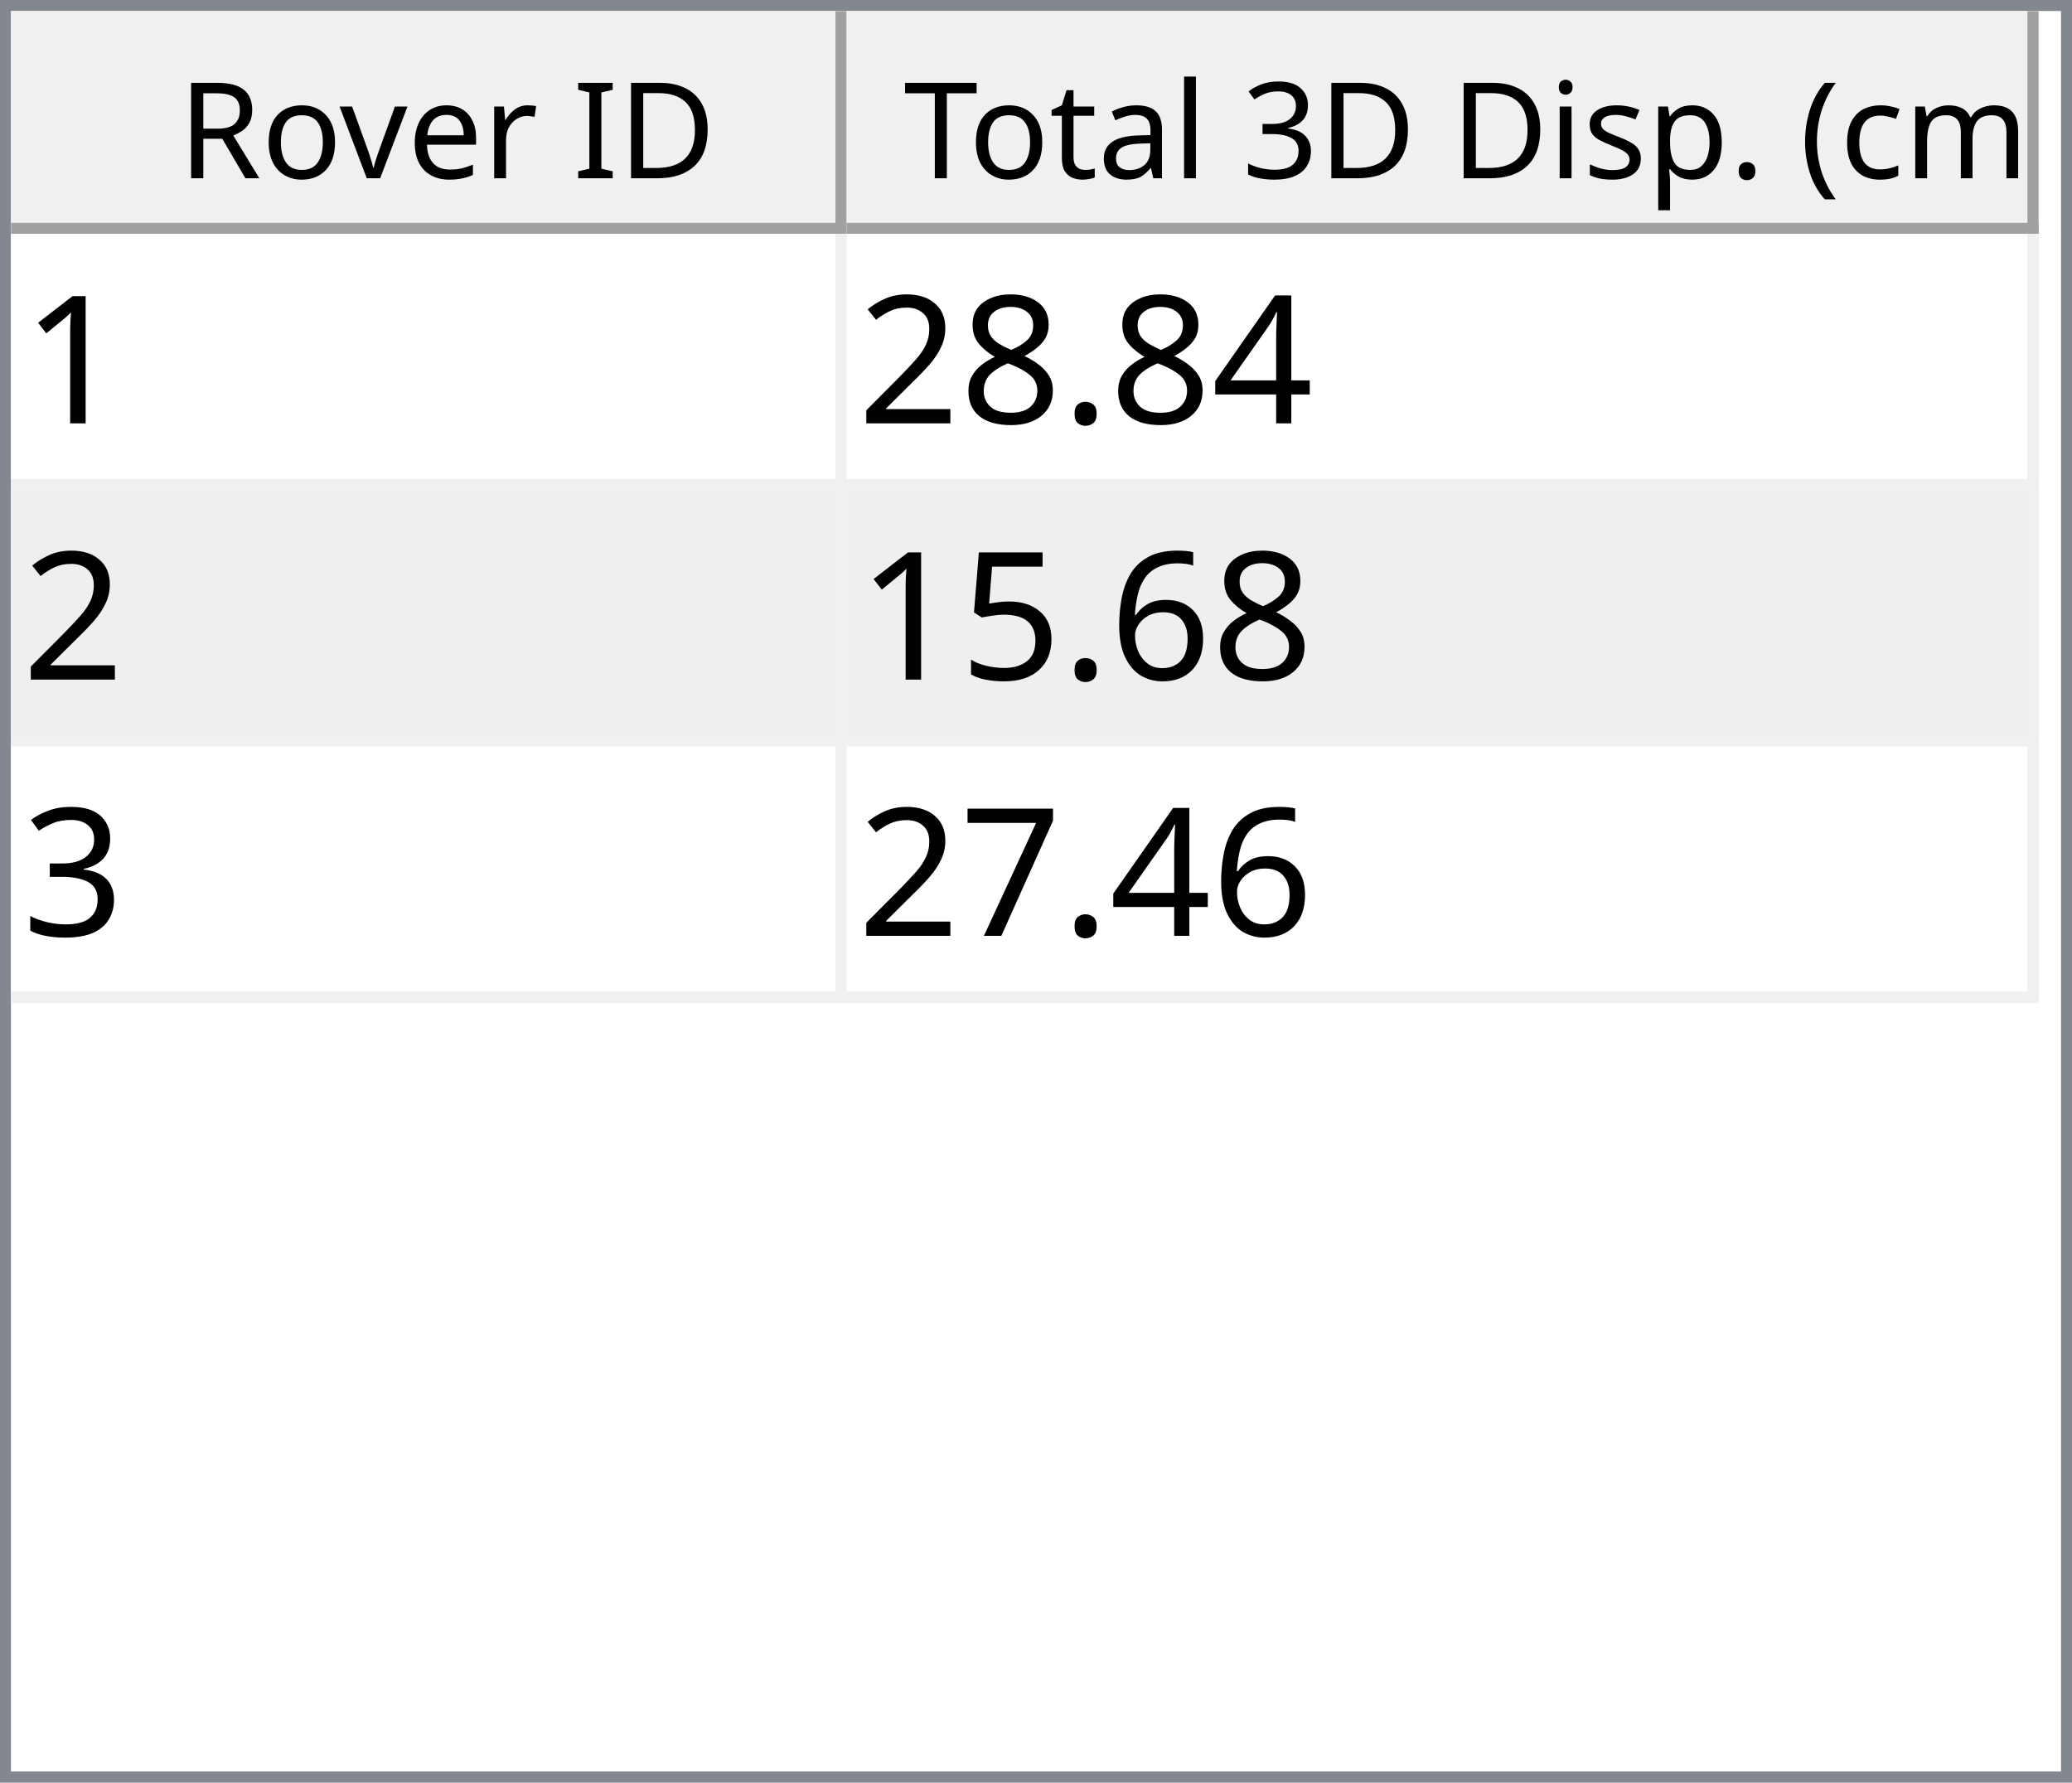
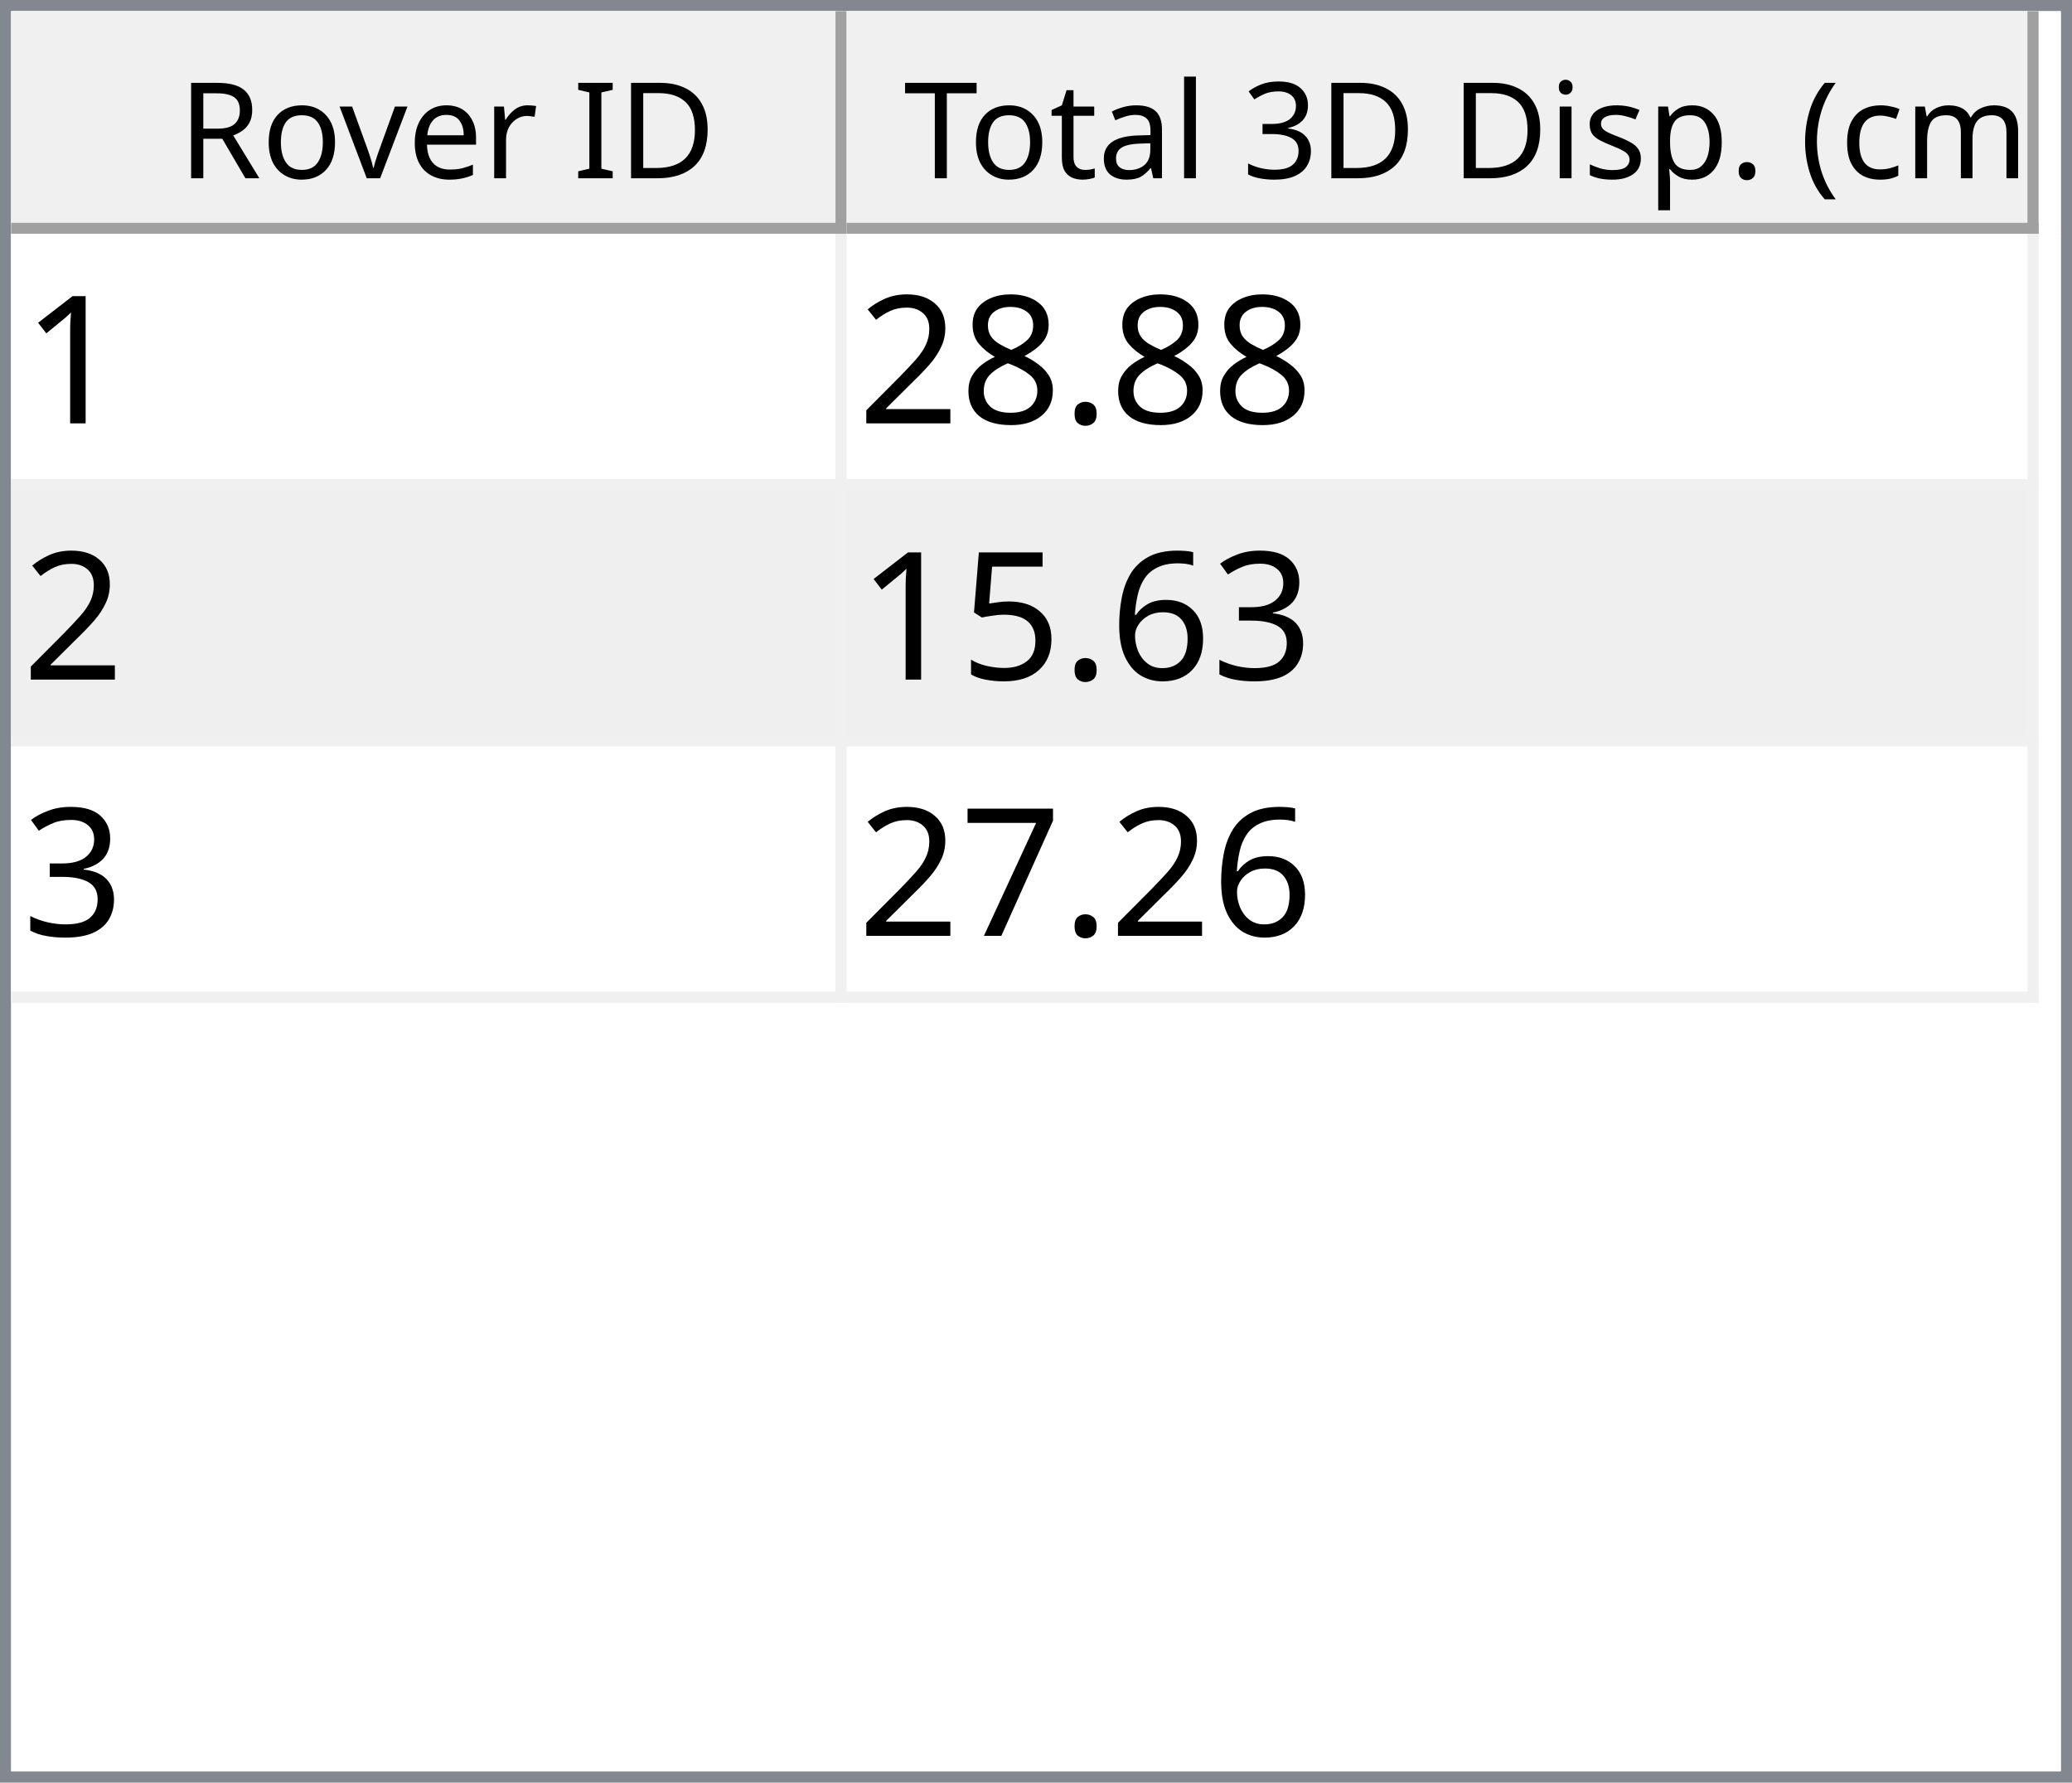
<svg xmlns="http://www.w3.org/2000/svg" style="fill-opacity:1; color-rendering:auto; color-interpolation:auto; text-rendering:auto; stroke:black; stroke-linecap:square; stroke-miterlimit:10; shape-rendering:auto; stroke-opacity:1; fill:black; stroke-dasharray:none; font-weight:normal; stroke-width:1; font-family:'Dialog'; font-style:normal; stroke-linejoin:miter; font-size:12px; stroke-dashoffset:0; image-rendering:auto;" width="186" height="160">
  <defs id="genericDefs" />
  <g>
    <defs id="defs1">
      <clipPath clipPathUnits="userSpaceOnUse" id="clipPath1">
        <path d="M0 0 L186 0 L186 160 L0 160 L0 0 Z" />
      </clipPath>
      <clipPath clipPathUnits="userSpaceOnUse" id="clipPath2">
        <path d="M0 0 L0 160 L186 160 L186 0 Z" />
      </clipPath>
      <clipPath clipPathUnits="userSpaceOnUse" id="clipPath3">
        <path d="M0 0 L0 20 L184 20 L184 0 Z" />
      </clipPath>
      <clipPath clipPathUnits="userSpaceOnUse" id="clipPath4">
        <path d="M0 0 L0 20 L75 20 L75 0 Z" />
      </clipPath>
      <clipPath clipPathUnits="userSpaceOnUse" id="clipPath5">
        <path d="M1 1 L1 19 L74 19 L74 1 Z" />
      </clipPath>
      <clipPath clipPathUnits="userSpaceOnUse" id="clipPath6">
        <path d="M0 0 L0 18 L73 18 L73 0 Z" />
      </clipPath>
      <clipPath clipPathUnits="userSpaceOnUse" id="clipPath7">
        <path d="M-0.5 -0.5 L-0.5 19.5 L74.5 19.5 L74.5 -0.5 Z" />
      </clipPath>
      <clipPath clipPathUnits="userSpaceOnUse" id="clipPath8">
        <path d="M0 0 L0 20 L107 20 L107 0 Z" />
      </clipPath>
      <clipPath clipPathUnits="userSpaceOnUse" id="clipPath9">
        <path d="M1 1 L1 19 L106 19 L106 1 Z" />
      </clipPath>
      <clipPath clipPathUnits="userSpaceOnUse" id="clipPath10">
        <path d="M0 0 L0 18 L105 18 L105 0 Z" />
      </clipPath>
      <clipPath clipPathUnits="userSpaceOnUse" id="clipPath11">
        <path d="M-0.5 -0.5 L-0.5 19.5 L106.5 19.5 L106.5 -0.5 Z" />
      </clipPath>
      <clipPath clipPathUnits="userSpaceOnUse" id="clipPath12">
        <path d="M0 0 L0 138 L184 138 L184 0 Z" />
      </clipPath>
      <clipPath clipPathUnits="userSpaceOnUse" id="clipPath13">
        <path d="M0 0 L0 69 L182 69 L182 0 Z" />
      </clipPath>
      <clipPath clipPathUnits="userSpaceOnUse" id="clipPath14">
        <path d="M-0.5 -0.5 L-0.5 68.5 L181.5 68.5 L181.5 -0.5 Z" />
      </clipPath>
      <clipPath clipPathUnits="userSpaceOnUse" id="clipPath15">
        <path d="M0 0 L0 22 L74 22 L74 0 Z" />
      </clipPath>
      <clipPath clipPathUnits="userSpaceOnUse" id="clipPath16">
        <path d="M0 0 L0 22 L106 22 L106 0 Z" />
      </clipPath>
      <font horiz-adv-x="64.551" id="font1">
        <font-face ascent="107.91" descent="25.098" units-per-em="100" style="font-style:normal; font-family:Segoe UI; font-weight:normal;" />
        <missing-glyph horiz-adv-x="64.551" d="M8.109 0 L8.109 68.266 L56.453 68.266 L56.453 0 L8.109 0 ZM15.328 7.234 L49.219 7.234 L49.219 61.031 L15.328 61.031 L15.328 7.234 Z" />
        <glyph unicode="D" horiz-adv-x="70.117" d="M9.188 0 L9.188 70.016 L28.516 70.016 Q65.531 70.016 65.531 35.891 Q65.531 19.672 55.25 9.836 Q44.969 0 27.734 0 L9.188 0 ZM17.391 62.594 L17.391 7.422 L27.828 7.422 Q41.609 7.422 49.273 14.797 Q56.938 22.172 56.938 35.688 Q56.938 62.594 28.328 62.594 L17.391 62.594 Z" />
        <glyph unicode="I" horiz-adv-x="26.611" d="M17.391 0 L9.188 0 L9.188 70.016 L17.391 70.016 L17.391 0 Z" />
        <glyph unicode=" " horiz-adv-x="27.393" d="" />
        <glyph unicode="r" horiz-adv-x="34.766" d="M34.188 41.891 Q32.078 43.5 28.125 43.5 Q23 43.5 19.555 38.672 Q16.109 33.844 16.109 25.484 L16.109 0 L8.109 0 L8.109 50 L16.109 50 L16.109 39.703 L16.312 39.703 Q18.016 44.969 21.531 47.922 Q25.047 50.875 29.391 50.875 Q32.516 50.875 34.188 50.203 L34.188 41.891 Z" />
        <glyph unicode="e" horiz-adv-x="52.295" d="M48.297 23 L12.984 23 Q13.188 14.656 17.484 10.109 Q21.781 5.562 29.297 5.562 Q37.75 5.562 44.828 11.141 L44.828 3.609 Q38.234 -1.172 27.391 -1.172 Q16.797 -1.172 10.742 5.641 Q4.688 12.453 4.688 24.812 Q4.688 36.469 11.305 43.82 Q17.922 51.172 27.734 51.172 Q37.547 51.172 42.922 44.828 Q48.297 38.484 48.297 27.203 L48.297 23 ZM40.094 29.781 Q40.047 36.719 36.75 40.578 Q33.453 44.438 27.594 44.438 Q21.922 44.438 17.969 40.383 Q14.016 36.328 13.094 29.781 L40.094 29.781 Z" />
        <glyph unicode="v" horiz-adv-x="47.9" d="M47.406 50 L27.484 0 L19.625 0 L0.688 50 L9.469 50 L22.172 13.672 Q23.578 9.672 23.922 6.688 L24.125 6.688 Q24.609 10.453 25.688 13.484 L38.969 50 L47.406 50 Z" />
        <glyph unicode="o" horiz-adv-x="58.594" d="M29 -1.172 Q17.922 -1.172 11.305 5.836 Q4.688 12.844 4.688 24.422 Q4.688 37.016 11.57 44.094 Q18.453 51.172 30.172 51.172 Q41.359 51.172 47.633 44.289 Q53.906 37.406 53.906 25.203 Q53.906 13.234 47.141 6.031 Q40.375 -1.172 29 -1.172 ZM29.594 44.438 Q21.875 44.438 17.383 39.188 Q12.891 33.938 12.891 24.703 Q12.891 15.828 17.43 10.695 Q21.969 5.562 29.594 5.562 Q37.359 5.562 41.531 10.594 Q45.703 15.625 45.703 24.906 Q45.703 34.281 41.531 39.359 Q37.359 44.438 29.594 44.438 Z" />
        <glyph unicode="R" horiz-adv-x="59.814" d="M59.375 0 L49.609 0 L37.891 19.625 Q36.281 22.359 34.766 24.289 Q33.25 26.219 31.664 27.438 Q30.078 28.656 28.25 29.219 Q26.422 29.781 24.125 29.781 L17.391 29.781 L17.391 0 L9.188 0 L9.188 70.016 L30.078 70.016 Q34.672 70.016 38.555 68.867 Q42.438 67.719 45.289 65.375 Q48.141 63.031 49.758 59.547 Q51.375 56.062 51.375 51.375 Q51.375 47.703 50.273 44.656 Q49.172 41.609 47.148 39.211 Q45.125 36.812 42.266 35.133 Q39.406 33.453 35.844 32.516 L35.844 32.328 Q37.594 31.547 38.891 30.547 Q40.188 29.547 41.359 28.18 Q42.531 26.812 43.68 25.078 Q44.828 23.344 46.234 21.047 L59.375 0 ZM17.391 62.594 L17.391 37.203 L28.516 37.203 Q31.594 37.203 34.203 38.133 Q36.812 39.062 38.719 40.797 Q40.625 42.531 41.703 45.047 Q42.781 47.562 42.781 50.688 Q42.781 56.297 39.141 59.445 Q35.5 62.594 28.609 62.594 L17.391 62.594 Z" />
        <glyph unicode=")" horiz-adv-x="30.176" d="M8.297 -15.922 L1.172 -15.922 Q16.406 2.344 16.406 26.812 Q16.406 51.469 1.078 70.016 L8.297 70.016 Q23.531 52.156 23.531 26.703 Q23.531 1.375 8.297 -15.922 Z" />
        <glyph unicode="m" horiz-adv-x="86.133" d="M79.109 0 L71.094 0 L71.094 28.719 Q71.094 37.016 68.531 40.727 Q65.969 44.438 59.906 44.438 Q54.781 44.438 51.195 39.75 Q47.609 35.062 47.609 28.516 L47.609 0 L39.594 0 L39.594 29.688 Q39.594 44.438 28.219 44.438 Q22.953 44.438 19.531 40.016 Q16.109 35.594 16.109 28.516 L16.109 0 L8.109 0 L8.109 50 L16.109 50 L16.109 42.094 L16.312 42.094 Q21.625 51.172 31.844 51.172 Q36.969 51.172 40.773 48.312 Q44.578 45.453 46 40.828 Q51.562 51.172 62.594 51.172 Q79.109 51.172 79.109 30.812 L79.109 0 Z" />
        <glyph unicode="c" horiz-adv-x="46.191" d="M42.188 2.297 Q36.422 -1.172 28.516 -1.172 Q17.828 -1.172 11.258 5.789 Q4.688 12.75 4.688 23.828 Q4.688 36.188 11.766 43.68 Q18.844 51.172 30.672 51.172 Q37.25 51.172 42.281 48.734 L42.281 40.531 Q36.719 44.438 30.375 44.438 Q22.703 44.438 17.797 38.945 Q12.891 33.453 12.891 24.516 Q12.891 15.719 17.508 10.641 Q22.125 5.562 29.891 5.562 Q36.422 5.562 42.188 9.906 L42.188 2.297 Z" />
        <glyph unicode="(" horiz-adv-x="30.176" d="M29.109 -15.922 L21.969 -15.922 Q6.844 1.375 6.844 26.703 Q6.844 52.156 21.969 70.016 L29.203 70.016 Q13.875 51.469 13.875 26.812 Q13.875 2.344 29.109 -15.922 Z" />
        <glyph unicode="." horiz-adv-x="21.68" d="M10.891 -1.078 Q8.641 -1.078 7.055 0.539 Q5.469 2.156 5.469 4.391 Q5.469 6.641 7.055 8.273 Q8.641 9.906 10.891 9.906 Q13.188 9.906 14.797 8.273 Q16.406 6.641 16.406 4.391 Q16.406 2.156 14.797 0.539 Q13.188 -1.078 10.891 -1.078 Z" />
        <glyph unicode="p" horiz-adv-x="58.789" d="M16.312 7.234 L16.109 7.234 L16.109 -23 L8.109 -23 L8.109 50 L16.109 50 L16.109 41.219 L16.312 41.219 Q22.219 51.172 33.594 51.172 Q43.266 51.172 48.688 44.461 Q54.109 37.75 54.109 26.469 Q54.109 13.922 48 6.375 Q41.891 -1.172 31.297 -1.172 Q21.578 -1.172 16.312 7.234 ZM16.109 27.391 L16.109 20.406 Q16.109 14.203 20.141 9.883 Q24.172 5.562 30.375 5.562 Q37.641 5.562 41.773 11.133 Q45.906 16.703 45.906 26.609 Q45.906 34.969 42.047 39.703 Q38.188 44.438 31.594 44.438 Q24.609 44.438 20.359 39.578 Q16.109 34.719 16.109 27.391 Z" />
        <glyph unicode="s" horiz-adv-x="42.432" d="M5.078 1.812 L5.078 10.406 Q11.625 5.562 19.484 5.562 Q30.031 5.562 30.031 12.594 Q30.031 14.594 29.125 15.992 Q28.219 17.391 26.68 18.461 Q25.141 19.531 23.07 20.383 Q21 21.234 18.609 22.172 Q15.281 23.484 12.766 24.828 Q10.25 26.172 8.57 27.859 Q6.891 29.547 6.031 31.695 Q5.172 33.844 5.172 36.719 Q5.172 40.234 6.789 42.945 Q8.406 45.656 11.086 47.484 Q13.766 49.312 17.211 50.242 Q20.656 51.172 24.312 51.172 Q30.812 51.172 35.938 48.922 L35.938 40.828 Q30.422 44.438 23.25 44.438 Q21 44.438 19.195 43.922 Q17.391 43.406 16.094 42.477 Q14.797 41.547 14.086 40.258 Q13.375 38.969 13.375 37.406 Q13.375 35.453 14.086 34.133 Q14.797 32.812 16.164 31.789 Q17.531 30.766 19.484 29.938 Q21.438 29.109 23.922 28.125 Q27.25 26.859 29.883 25.516 Q32.516 24.172 34.375 22.484 Q36.234 20.797 37.234 18.602 Q38.234 16.406 38.234 13.375 Q38.234 9.672 36.602 6.938 Q34.969 4.203 32.234 2.398 Q29.5 0.594 25.93 -0.289 Q22.359 -1.172 18.453 -1.172 Q10.75 -1.172 5.078 1.812 Z" />
        <glyph unicode="i" horiz-adv-x="24.219" d="M12.203 62.703 Q10.062 62.703 8.547 64.164 Q7.031 65.625 7.031 67.875 Q7.031 70.125 8.547 71.609 Q10.062 73.094 12.203 73.094 Q14.406 73.094 15.945 71.609 Q17.484 70.125 17.484 67.875 Q17.484 65.719 15.945 64.211 Q14.406 62.703 12.203 62.703 ZM16.109 0 L8.109 0 L8.109 50 L16.109 50 L16.109 0 Z" />
        <glyph unicode="3" horiz-adv-x="53.906" d="M46.531 19.828 Q46.531 15.094 44.75 11.211 Q42.969 7.328 39.719 4.57 Q36.469 1.812 31.93 0.297 Q27.391 -1.219 21.922 -1.219 Q11.922 -1.219 6 2.594 L6 11.188 Q13.094 5.609 22.219 5.609 Q25.875 5.609 28.828 6.539 Q31.781 7.469 33.906 9.227 Q36.031 10.984 37.18 13.477 Q38.328 15.969 38.328 19.094 Q38.328 32.812 18.797 32.812 L12.984 32.812 L12.984 39.594 L18.5 39.594 Q35.797 39.594 35.797 52.484 Q35.797 64.406 22.609 64.406 Q15.188 64.406 8.688 59.422 L8.688 67.188 Q15.375 71.188 24.609 71.188 Q29 71.188 32.57 69.969 Q36.141 68.75 38.68 66.555 Q41.219 64.359 42.609 61.281 Q44 58.203 44 54.5 Q44 40.672 30.031 36.719 L30.031 36.531 Q33.594 36.141 36.625 34.797 Q39.656 33.453 41.852 31.305 Q44.047 29.156 45.289 26.25 Q46.531 23.344 46.531 19.828 Z" />
        <glyph unicode="l" horiz-adv-x="24.219" d="M16.109 0 L8.109 0 L8.109 74.031 L16.109 74.031 L16.109 0 Z" />
        <glyph unicode="a" horiz-adv-x="50.879" d="M43.891 0 L35.891 0 L35.891 7.812 L35.688 7.812 Q30.469 -1.172 20.312 -1.172 Q12.844 -1.172 8.617 2.781 Q4.391 6.734 4.391 13.281 Q4.391 27.297 20.906 29.594 L35.891 31.688 Q35.891 44.438 25.594 44.438 Q16.547 44.438 9.281 38.281 L9.281 46.484 Q16.656 51.172 26.266 51.172 Q43.891 51.172 43.891 32.516 L43.891 0 ZM35.891 25.297 L23.828 23.641 Q18.266 22.859 15.43 20.875 Q12.594 18.891 12.594 13.875 Q12.594 10.203 15.211 7.883 Q17.828 5.562 22.172 5.562 Q28.125 5.562 32.008 9.742 Q35.891 13.922 35.891 20.312 L35.891 25.297 Z" />
        <glyph unicode="t" horiz-adv-x="33.887" d="M31.297 0.484 Q28.469 -1.078 23.828 -1.078 Q10.688 -1.078 10.688 13.578 L10.688 43.172 L2.094 43.172 L2.094 50 L10.688 50 L10.688 62.203 L18.703 64.797 L18.703 50 L31.297 50 L31.297 43.172 L18.703 43.172 L18.703 14.984 Q18.703 9.969 20.414 7.82 Q22.125 5.672 26.078 5.672 Q29.109 5.672 31.297 7.328 L31.297 0.484 Z" />
        <glyph unicode="T" horiz-adv-x="52.393" d="M50.594 62.594 L30.375 62.594 L30.375 0 L22.172 0 L22.172 62.594 L2 62.594 L2 70.016 L50.594 70.016 L50.594 62.594 Z" />
      </font>
      <font horiz-adv-x="75.0" id="font2">
        <font-face ascent="100.537" descent="21.973" units-per-em="100" style="font-style:normal; font-family:sans-serif; font-weight:normal;" />
        <missing-glyph horiz-adv-x="75.0" d="M12.5 0 L12.5 62.5 L62.5 62.5 L62.5 0 L12.5 0 ZM14.062 1.562 L60.938 1.562 L60.938 60.938 L14.062 60.938 L14.062 1.562 Z" />
        <glyph unicode="1" horiz-adv-x="55.615" d="M37.25 0 L28.469 0 L28.469 56 Q25.297 52.984 20.141 49.953 Q14.984 46.922 10.891 45.406 L10.891 53.906 Q18.266 57.375 23.781 62.305 Q29.297 67.234 31.594 71.875 L37.25 71.875 L37.25 0 Z" />
-         <glyph unicode="4" horiz-adv-x="55.615" d="M32.328 0 L32.328 17.141 L1.266 17.141 L1.266 25.203 L33.938 71.578 L41.109 71.578 L41.109 25.203 L50.781 25.203 L50.781 17.141 L41.109 17.141 L41.109 0 L32.328 0 ZM32.328 25.203 L32.328 57.469 L9.906 25.203 L32.328 25.203 Z" />
        <glyph unicode="." horiz-adv-x="27.783" d="M9.078 0 L9.078 10.016 L19.094 10.016 L19.094 0 L9.078 0 Z" />
        <glyph unicode="8" horiz-adv-x="55.615" d="M17.672 38.812 Q12.203 40.828 9.57 44.539 Q6.938 48.25 6.938 53.422 Q6.938 61.234 12.555 66.555 Q18.172 71.875 27.484 71.875 Q36.859 71.875 42.578 66.43 Q48.297 60.984 48.297 53.172 Q48.297 48.188 45.68 44.508 Q43.062 40.828 37.75 38.812 Q44.344 36.672 47.781 31.883 Q51.219 27.094 51.219 20.453 Q51.219 11.281 44.727 5.031 Q38.234 -1.219 27.641 -1.219 Q17.047 -1.219 10.547 5.055 Q4.047 11.328 4.047 20.703 Q4.047 27.688 7.594 32.398 Q11.141 37.109 17.672 38.812 ZM15.922 53.719 Q15.922 48.641 19.195 45.414 Q22.469 42.188 27.688 42.188 Q32.766 42.188 36.016 45.383 Q39.266 48.578 39.266 53.219 Q39.266 58.062 35.914 61.359 Q32.562 64.656 27.594 64.656 Q22.562 64.656 19.242 61.43 Q15.922 58.203 15.922 53.719 ZM13.094 20.656 Q13.094 16.891 14.875 13.375 Q16.656 9.859 20.172 7.93 Q23.688 6 27.734 6 Q34.031 6 38.133 10.055 Q42.234 14.109 42.234 20.359 Q42.234 26.703 38.016 30.859 Q33.797 35.016 27.438 35.016 Q21.234 35.016 17.164 30.914 Q13.094 26.812 13.094 20.656 Z" />
        <glyph unicode="2" horiz-adv-x="55.615" d="M50.344 8.453 L50.344 0 L3.031 0 Q2.938 3.172 4.047 6.109 Q5.859 10.938 9.836 15.625 Q13.812 20.312 21.344 26.469 Q33.016 36.031 37.117 41.625 Q41.219 47.219 41.219 52.203 Q41.219 57.422 37.477 61.008 Q33.734 64.594 27.734 64.594 Q21.391 64.594 17.578 60.789 Q13.766 56.984 13.719 50.25 L4.688 51.172 Q5.609 61.281 11.664 66.578 Q17.719 71.875 27.938 71.875 Q38.234 71.875 44.242 66.164 Q50.25 60.453 50.25 52 Q50.25 47.703 48.492 43.555 Q46.734 39.406 42.656 34.812 Q38.578 30.219 29.109 22.219 Q21.188 15.578 18.945 13.211 Q16.703 10.844 15.234 8.453 L50.344 8.453 Z" />
+         <glyph unicode="3" horiz-adv-x="55.615" d="M4.203 18.891 L12.984 20.062 Q14.5 12.594 18.141 9.297 Q21.781 6 27 6 Q33.203 6 37.477 10.297 Q41.75 14.594 41.75 20.953 Q41.75 27 37.797 30.93 Q33.844 34.859 27.734 34.859 Q25.25 34.859 21.531 33.891 L22.516 41.609 Q23.391 41.5 23.922 41.5 Q29.547 41.5 34.039 44.43 Q38.531 47.359 38.531 53.469 Q38.531 58.297 35.258 61.477 Q31.984 64.656 26.812 64.656 Q21.688 64.656 18.266 61.43 Q14.844 58.203 13.875 51.766 L5.078 53.328 Q6.688 62.156 12.398 67.016 Q18.109 71.875 26.609 71.875 Q32.469 71.875 37.398 69.359 Q42.328 66.844 44.945 62.5 Q47.562 58.156 47.562 53.266 Q47.562 48.641 45.07 44.828 Q42.578 41.016 37.703 38.766 Q44.047 37.312 47.562 32.695 Q51.078 28.078 51.078 21.141 Q51.078 11.766 44.242 5.25 Q37.406 -1.266 26.953 -1.266 Q17.531 -1.266 11.305 4.352 Q5.078 9.969 4.203 18.891 Z" />
        <glyph unicode="6" horiz-adv-x="55.615" d="M49.75 54.047 L41.016 53.375 Q39.844 58.547 37.703 60.891 Q34.125 64.656 28.906 64.656 Q24.703 64.656 21.531 62.312 Q17.391 59.281 14.992 53.469 Q12.594 47.656 12.5 36.922 Q15.672 41.75 20.266 44.094 Q24.859 46.438 29.891 46.438 Q38.672 46.438 44.852 39.969 Q51.031 33.5 51.031 23.25 Q51.031 16.5 48.125 10.719 Q45.219 4.938 40.141 1.859 Q35.062 -1.219 28.609 -1.219 Q17.625 -1.219 10.695 6.859 Q3.766 14.938 3.766 33.5 Q3.766 54.25 11.422 63.672 Q18.109 71.875 29.438 71.875 Q37.891 71.875 43.289 67.141 Q48.688 62.406 49.75 54.047 ZM13.875 23.188 Q13.875 18.656 15.797 14.508 Q17.719 10.359 21.188 8.18 Q24.656 6 28.469 6 Q34.031 6 38.039 10.492 Q42.047 14.984 42.047 22.703 Q42.047 30.125 38.086 34.398 Q34.125 38.672 28.125 38.672 Q22.172 38.672 18.023 34.398 Q13.875 30.125 13.875 23.188 Z" />
        <glyph unicode="5" horiz-adv-x="55.615" d="M4.156 18.75 L13.375 19.531 Q14.406 12.797 18.141 9.398 Q21.875 6 27.156 6 Q33.5 6 37.891 10.789 Q42.281 15.578 42.281 23.484 Q42.281 31 38.062 35.352 Q33.844 39.703 27 39.703 Q22.75 39.703 19.336 37.773 Q15.922 35.844 13.969 32.766 L5.719 33.844 L12.641 70.609 L48.25 70.609 L48.25 62.203 L19.672 62.203 L15.828 42.969 Q22.266 47.469 29.344 47.469 Q38.719 47.469 45.164 40.969 Q51.609 34.469 51.609 24.266 Q51.609 14.547 45.953 7.469 Q39.062 -1.219 27.156 -1.219 Q17.391 -1.219 11.211 4.25 Q5.031 9.719 4.156 18.75 Z" />
-         <glyph unicode="3" horiz-adv-x="55.615" d="M4.203 18.891 L12.984 20.062 Q14.5 12.594 18.141 9.297 Q21.781 6 27 6 Q33.203 6 37.477 10.297 Q41.75 14.594 41.75 20.953 Q41.75 27 37.797 30.93 Q33.844 34.859 27.734 34.859 Q25.25 34.859 21.531 33.891 L22.516 41.609 Q23.391 41.5 23.922 41.5 Q29.547 41.5 34.039 44.43 Q38.531 47.359 38.531 53.469 Q38.531 58.297 35.258 61.477 Q31.984 64.656 26.812 64.656 Q21.688 64.656 18.266 61.43 Q14.844 58.203 13.875 51.766 L5.078 53.328 Q6.688 62.156 12.398 67.016 Q18.109 71.875 26.609 71.875 Q32.469 71.875 37.398 69.359 Q42.328 66.844 44.945 62.5 Q47.562 58.156 47.562 53.266 Q47.562 48.641 45.07 44.828 Q42.578 41.016 37.703 38.766 Q44.047 37.312 47.562 32.695 Q51.078 28.078 51.078 21.141 Q51.078 11.766 44.242 5.25 Q37.406 -1.266 26.953 -1.266 Q17.531 -1.266 11.305 4.352 Q5.078 9.969 4.203 18.891 Z" />
        <glyph unicode="7" horiz-adv-x="55.615" d="M4.734 62.203 L4.734 70.656 L51.078 70.656 L51.078 63.812 Q44.234 56.547 37.523 44.484 Q30.812 32.422 27.156 19.672 Q24.516 10.688 23.781 0 L14.75 0 Q14.891 8.453 18.062 20.414 Q21.234 32.375 27.172 43.484 Q33.109 54.594 39.797 62.203 L4.734 62.203 Z" />
      </font>
    </defs>
    <g style="fill:white; stroke:white;">
      <rect x="0" y="0" width="186" style="clip-path:url(#clipPath1); stroke:none;" height="160" />
    </g>
    <g style="fill:white; text-rendering:optimizeSpeed; color-rendering:optimizeSpeed; image-rendering:optimizeSpeed; shape-rendering:crispEdges; stroke:white; color-interpolation:sRGB;">
      <rect x="0" width="186" height="160" y="0" style="stroke:none;" />
      <path style="stroke:none;" d="M0 160 L186 160 L186 0 L0 0 Z" />
    </g>
    <g style="fill:rgb(240,240,240); font-family:'Segoe UI'; stroke:rgb(240,240,240);">
      <rect x="0" y="0" width="186" style="clip-path:url(#clipPath2); stroke:none;" height="160" />
    </g>
    <g style="fill:rgb(130,135,144); font-family:'Segoe UI'; stroke:rgb(130,135,144);">
      <path d="M0 0 L186 0 L186 160 L0 160 L0 0 ZM1 1 L185 1 L185 159 L1 159 L1 1 Z" style="fill-rule:evenodd; clip-path:url(#clipPath2); stroke:none;" />
    </g>
    <g style="fill:white; font-family:'Segoe UI'; stroke:white;" transform="translate(1,1)">
      <rect x="0" y="0" width="184" style="clip-path:url(#clipPath3); stroke:none;" height="20" />
    </g>
    <g style="fill:rgb(240,240,240); font-family:'Segoe UI'; stroke:rgb(240,240,240);" transform="translate(1,1)">
      <rect x="0" y="0" width="75" style="clip-path:url(#clipPath4); stroke:none;" height="20" />
    </g>
    <g style="font-family:'Segoe UI';" transform="translate(2,2)">
      <text x="14" xml:space="preserve" y="14" style="clip-path:url(#clipPath6); stroke:none;">Rover ID</text>
    </g>
    <g style="fill:rgb(160,160,160); font-family:'Segoe UI'; stroke:rgb(160,160,160); stroke-linejoin:bevel;" transform="translate(1.5,1.5)">
      <line x1="74" x2="74" y1="0" style="fill:none; clip-path:url(#clipPath7);" y2="19" />
    </g>
    <g style="fill:rgb(160,160,160); font-family:'Segoe UI'; stroke:rgb(160,160,160); stroke-linejoin:bevel;" transform="matrix(1,0,0,1,1,1) translate(0.5,0.5)">
      <line x1="0" x2="74" y1="19" style="fill:none; clip-path:url(#clipPath7);" y2="19" />
    </g>
    <g style="fill:rgb(240,240,240); font-family:'Segoe UI'; stroke:rgb(240,240,240);" transform="translate(76,1)">
      <rect x="0" y="0" width="107" style="clip-path:url(#clipPath8); stroke:none;" height="20" />
    </g>
    <g style="font-family:'Segoe UI';" transform="translate(77,2)">
      <text x="1" xml:space="preserve" y="14" style="clip-path:url(#clipPath10); stroke:none;"> Total 3D Disp. (cm)</text>
    </g>
    <g style="fill:rgb(160,160,160); font-family:'Segoe UI'; stroke:rgb(160,160,160); stroke-linejoin:bevel;" transform="translate(76.5,1.5)">
      <line x1="106" x2="106" y1="0" style="fill:none; clip-path:url(#clipPath11);" y2="19" />
    </g>
    <g style="fill:rgb(160,160,160); font-family:'Segoe UI'; stroke:rgb(160,160,160); stroke-linejoin:bevel;" transform="matrix(1,0,0,1,76,1) translate(0.5,0.5)">
      <line x1="0" x2="106" y1="19" style="fill:none; clip-path:url(#clipPath11);" y2="19" />
    </g>
    <g style="fill:white; font-family:'Segoe UI'; stroke:white;" transform="translate(1,21)">
      <rect x="0" y="0" width="184" style="clip-path:url(#clipPath12); stroke:none;" height="138" />
    </g>
    <g style="fill:rgb(240,240,240); font-size:16px; font-family:sans-serif; stroke:rgb(240,240,240);" transform="translate(1,21)">
      <rect x="0" y="0" width="182" style="clip-path:url(#clipPath13); stroke:none;" height="69" />
      <line transform="translate(0.5,0.5)" x1="0" x2="181" y1="22" style="clip-path:url(#clipPath14); fill:none; stroke-linejoin:bevel;" y2="22" />
    </g>
    <g transform="matrix(1,0,0,1,1,21) translate(0.5,0.5)" style="fill:rgb(240,240,240); font-size:16px; font-family:sans-serif; stroke:rgb(240,240,240); stroke-linejoin:bevel;">
      <line x1="0" x2="181" y1="45" style="fill:none; clip-path:url(#clipPath14);" y2="45" />
    </g>
    <g transform="matrix(1,0,0,1,1,21) translate(0.5,0.5)" style="fill:rgb(240,240,240); font-size:16px; font-family:sans-serif; stroke:rgb(240,240,240); stroke-linejoin:bevel;">
      <line x1="0" x2="181" y1="68" style="fill:none; clip-path:url(#clipPath14);" y2="68" />
    </g>
    <g transform="matrix(1,0,0,1,1,21) translate(0.5,0.5)" style="fill:rgb(240,240,240); font-size:16px; font-family:sans-serif; stroke:rgb(240,240,240); stroke-linejoin:bevel;">
      <line x1="74" x2="74" y1="0" style="fill:none; clip-path:url(#clipPath14);" y2="68" />
    </g>
    <g transform="matrix(1,0,0,1,1,21) translate(0.5,0.5)" style="fill:rgb(240,240,240); font-size:16px; font-family:sans-serif; stroke:rgb(240,240,240); stroke-linejoin:bevel;">
      <line x1="181" x2="181" y1="0" style="fill:none; clip-path:url(#clipPath14);" y2="68" />
    </g>
    <g style="fill:white; font-size:16px; font-family:sans-serif; stroke:white;" transform="matrix(1,0,0,1,1,21)">
      <rect x="0" y="0" width="74" style="clip-path:url(#clipPath15); stroke:none;" height="22" />
      <text x="1" y="17" style="fill:black; clip-path:url(#clipPath15); stroke:none;" xml:space="preserve">1</text>
    </g>
    <g style="fill:white; font-size:16px; font-family:sans-serif; stroke:white;" transform="matrix(1,0,0,1,1,21) translate(75,0)">
      <rect x="0" y="0" width="106" style="clip-path:url(#clipPath16); stroke:none;" height="22" />
-       <text x="1" y="17" style="fill:black; clip-path:url(#clipPath16); stroke:none;" xml:space="preserve">28.84</text>
+       <text x="1" y="17" style="fill:black; clip-path:url(#clipPath16); stroke:none;" xml:space="preserve">28.88</text>
    </g>
    <g style="fill:rgb(239,239,239); font-size:16px; font-family:sans-serif; stroke:rgb(239,239,239);" transform="matrix(1,0,0,1,1,21) translate(0,23)">
      <rect x="0" y="0" width="74" style="clip-path:url(#clipPath15); stroke:none;" height="22" />
      <text x="1" y="17" style="fill:black; clip-path:url(#clipPath15); stroke:none;" xml:space="preserve">2</text>
    </g>
    <g style="fill:rgb(239,239,239); font-size:16px; font-family:sans-serif; stroke:rgb(239,239,239);" transform="matrix(1,0,0,1,1,21) translate(75,23)">
      <rect x="0" y="0" width="106" style="clip-path:url(#clipPath16); stroke:none;" height="22" />
-       <text x="1" y="17" style="fill:black; clip-path:url(#clipPath16); stroke:none;" xml:space="preserve">15.68</text>
+       <text x="1" y="17" style="fill:black; clip-path:url(#clipPath16); stroke:none;" xml:space="preserve">15.63</text>
    </g>
    <g style="fill:white; font-size:16px; font-family:sans-serif; stroke:white;" transform="matrix(1,0,0,1,1,21) translate(0,46)">
      <rect x="0" y="0" width="74" style="clip-path:url(#clipPath15); stroke:none;" height="22" />
      <text x="1" y="17" style="fill:black; clip-path:url(#clipPath15); stroke:none;" xml:space="preserve">3</text>
    </g>
    <g style="fill:white; font-size:16px; font-family:sans-serif; stroke:white;" transform="matrix(1,0,0,1,1,21) translate(75,46)">
      <rect x="0" y="0" width="106" style="clip-path:url(#clipPath16); stroke:none;" height="22" />
-       <text x="1" y="17" style="fill:black; clip-path:url(#clipPath16); stroke:none;" xml:space="preserve">27.46</text>
+       <text x="1" y="17" style="fill:black; clip-path:url(#clipPath16); stroke:none;" xml:space="preserve">27.26</text>
    </g>
  </g>
</svg>
